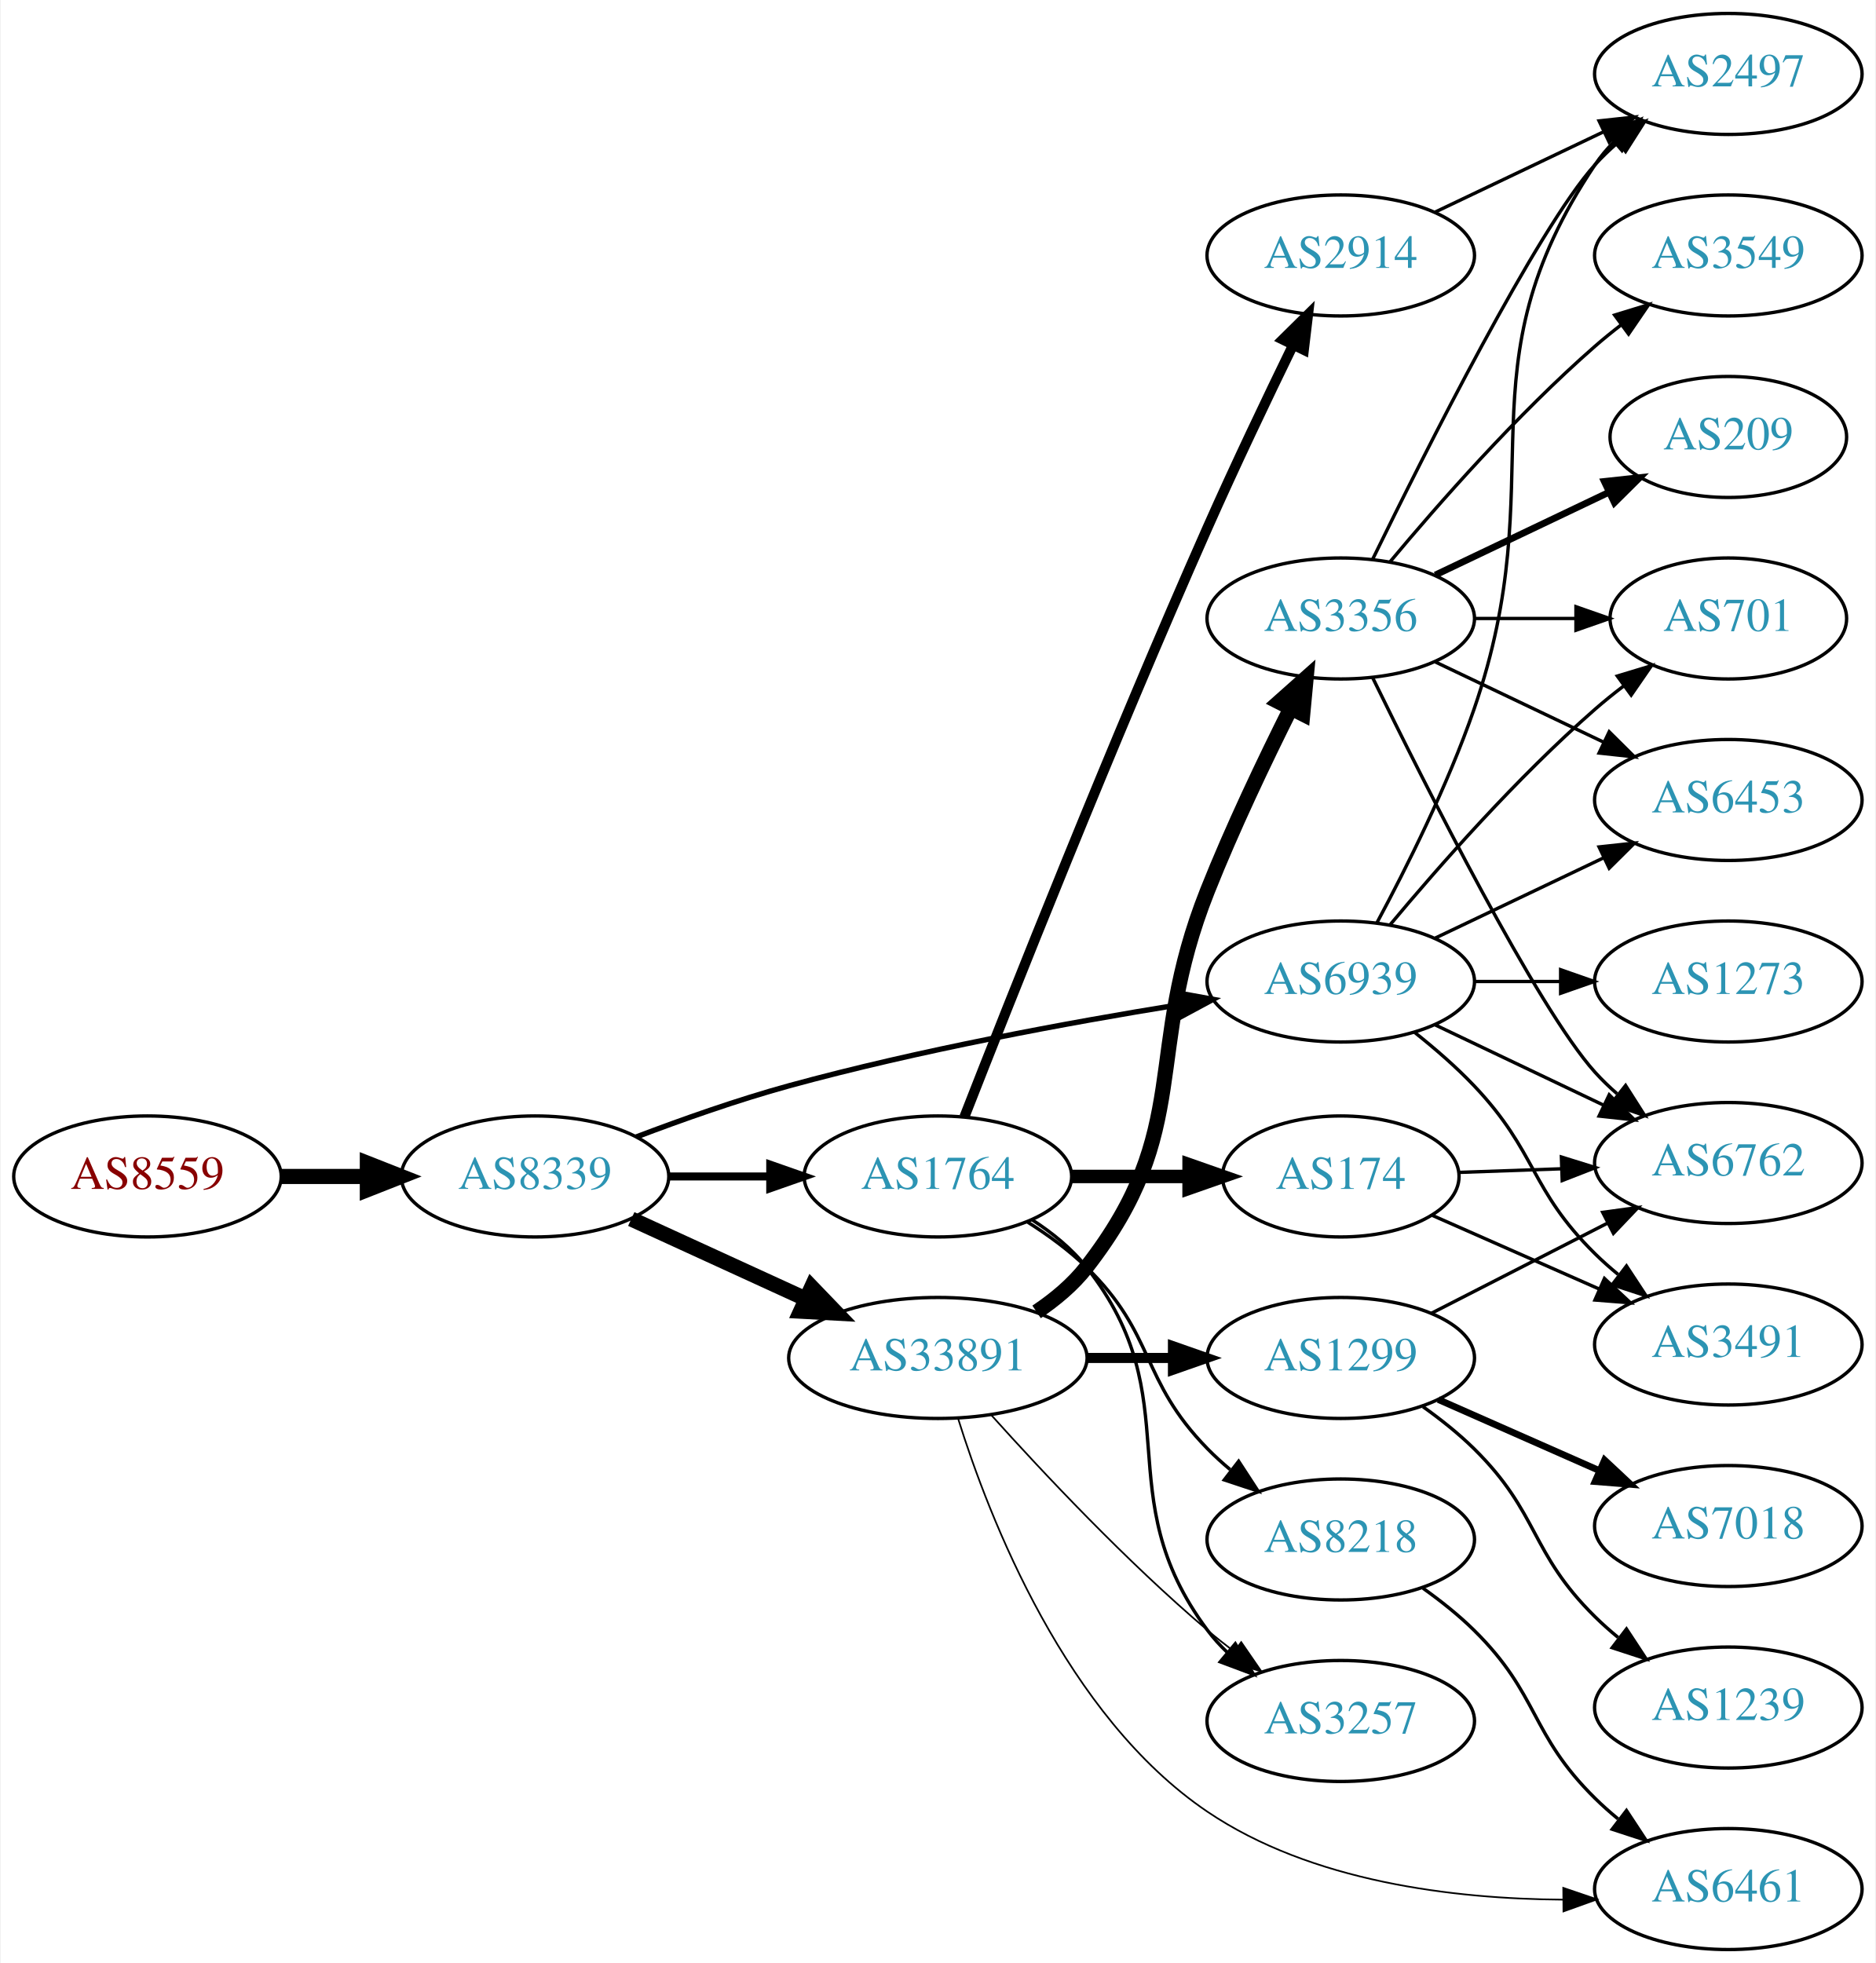
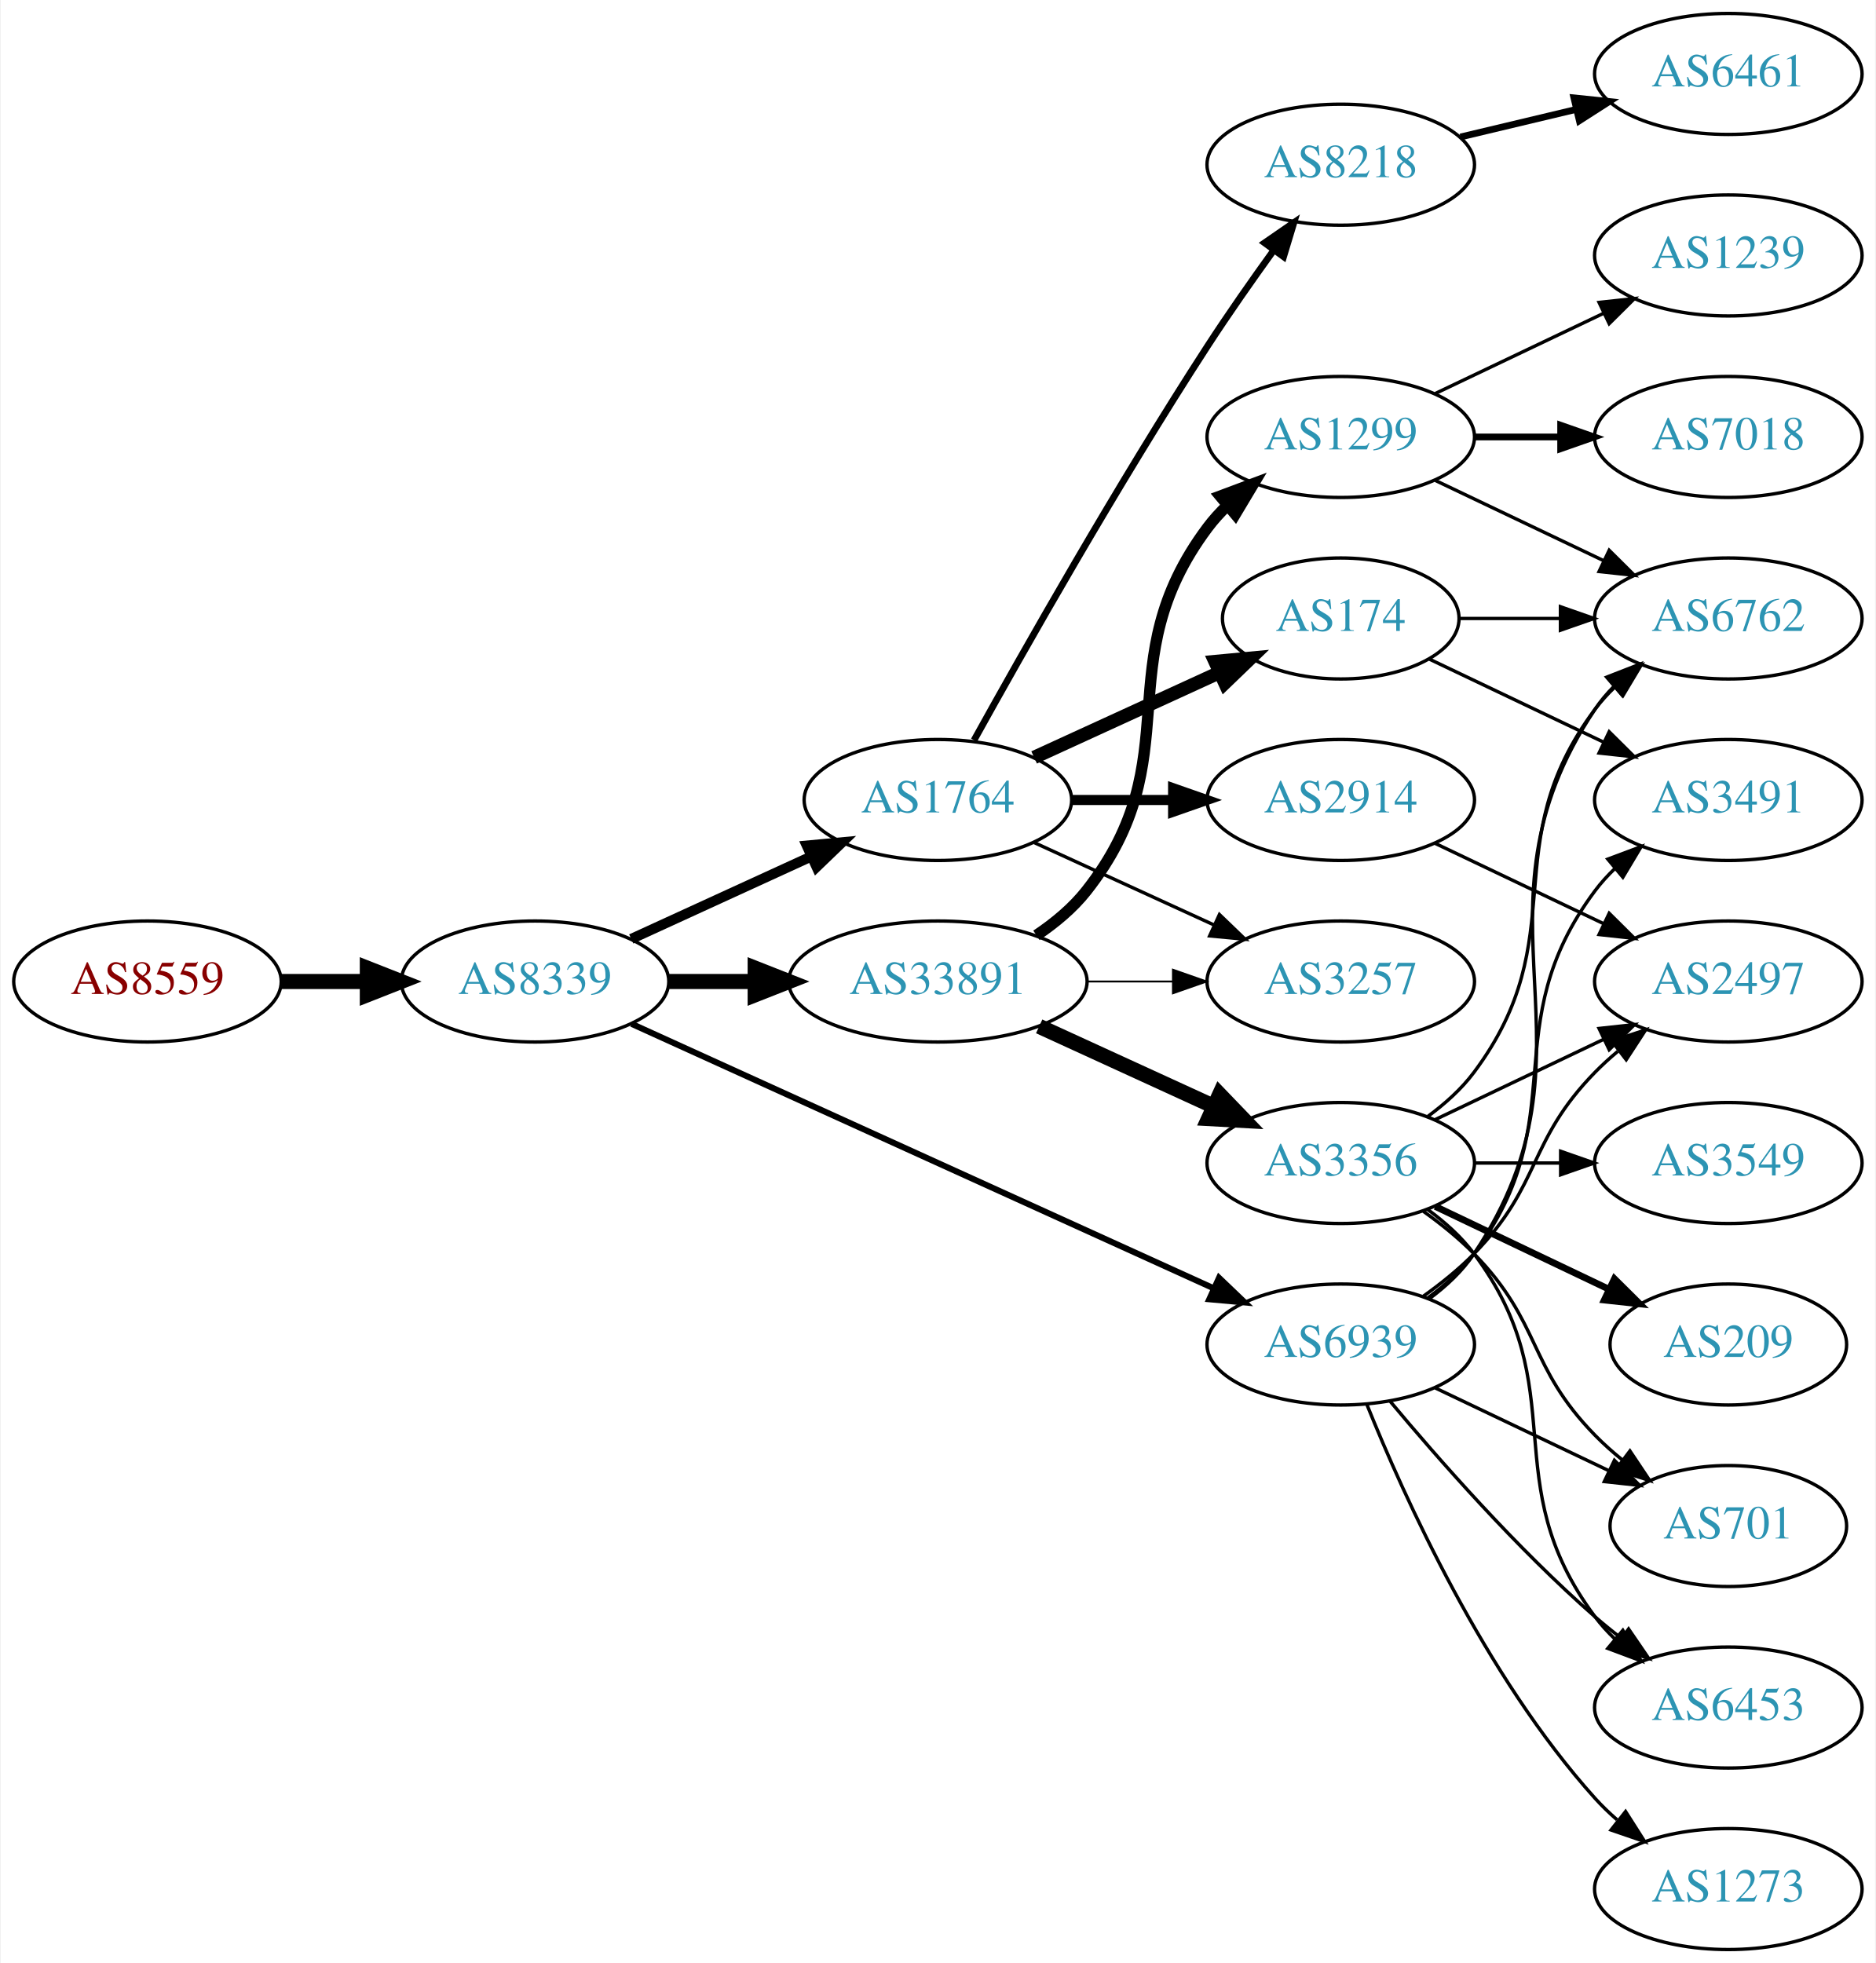
<svg xmlns="http://www.w3.org/2000/svg" xmlns:xlink="http://www.w3.org/1999/xlink" width="558pt" height="584pt" viewBox="0.00 0.00 557.56 584.00">
  <g id="graph0" class="graph" transform="scale(1 1) rotate(0) translate(4 580)">
    <polygon fill="white" stroke="none" points="-4,4 -4,-580 553.564,-580 553.564,4 -4,4" />
    <g id="node1" class="node">
      <g id="a_node1">
        <a xlink:href="/asn/8559" xlink:title="AS8559 ~ WELLCOM [AT]">
-           <ellipse fill="#ffffff" stroke="black" cx="39.647" cy="-230" rx="39.794" ry="18" />
-           <text text-anchor="middle" x="39.647" y="-226.3" font-family="Times,serif" font-size="14.00" fill="#880000">AS8559</text>
+           <ellipse fill="#ffffff" stroke="black" cx="39.647" cy="-288" rx="39.794" ry="18" />
+           <text text-anchor="middle" x="39.647" y="-284.3" font-family="Times,serif" font-size="14.00" fill="#880000">AS8559</text>
        </a>
      </g>
    </g>
    <g id="node2" class="node">
      <g id="a_node2">
        <a xlink:href="/asn/8339" xlink:title="AS8339 ~ kabelplus GmbH [AT]">
-           <ellipse fill="#ffffff" stroke="black" cx="154.939" cy="-230" rx="39.794" ry="18" />
-           <text text-anchor="middle" x="154.939" y="-226.3" font-family="Times,serif" font-size="14.00" fill="#2c94b3">AS8339</text>
+           <ellipse fill="#ffffff" stroke="black" cx="154.939" cy="-288" rx="39.794" ry="18" />
+           <text text-anchor="middle" x="154.939" y="-284.3" font-family="Times,serif" font-size="14.00" fill="#2c94b3">AS8339</text>
        </a>
      </g>
    </g>
    <g id="edge1" class="edge">
-       <path fill="none" stroke="black" stroke-width="4.5" d="M79.319,-230C87.522,-230 96.286,-230 104.818,-230" />
-       <polygon fill="black" stroke="black" stroke-width="4.5" points="105.057,-233.938 115.057,-230 105.057,-226.063 105.057,-233.938" />
+       <path fill="none" stroke="black" stroke-width="4.5" d="M79.319,-288C87.522,-288 96.286,-288 104.818,-288" />
+       <polygon fill="black" stroke="black" stroke-width="4.5" points="105.057,-291.938 115.057,-288 105.057,-284.063 105.057,-291.938" />
    </g>
    <g id="node3" class="node">
      <g id="a_node3">
        <a xlink:href="/asn/1764" xlink:title="AS1764 ~ NEXTLAYER-AS [AT]">
-           <ellipse fill="#ffffff" stroke="black" cx="274.782" cy="-230" rx="39.794" ry="18" />
-           <text text-anchor="middle" x="274.782" y="-226.3" font-family="Times,serif" font-size="14.00" fill="#2c94b3">AS1764</text>
+           <ellipse fill="#ffffff" stroke="black" cx="274.782" cy="-342" rx="39.794" ry="18" />
+           <text text-anchor="middle" x="274.782" y="-338.3" font-family="Times,serif" font-size="14.00" fill="#2c94b3">AS1764</text>
        </a>
      </g>
    </g>
    <g id="edge2" class="edge">
-       <path fill="none" stroke="black" stroke-width="2.382" d="M194.852,-230C204.405,-230 214.755,-230 224.718,-230" />
-       <polygon fill="black" stroke="black" stroke-width="2.382" points="224.91,-233.5 234.91,-230 224.91,-226.5 224.91,-233.5" />
+       <path fill="none" stroke="black" stroke-width="3" d="M183.568,-300.661C199.525,-307.973 219.796,-317.261 237.079,-325.181" />
+       <polygon fill="black" stroke="black" stroke-width="3" points="235.777,-328.435 246.326,-329.419 238.693,-322.071 235.777,-328.435" />
    </g>
    <g id="node4" class="node">
      <g id="a_node4">
        <a xlink:href="/asn/33891" xlink:title="AS33891 ~ CORE-BACKBONE GMBH GLOBAL NETWORK [DE]">
-           <ellipse fill="#ffffff" stroke="black" cx="274.782" cy="-176" rx="44.393" ry="18" />
-           <text text-anchor="middle" x="274.782" y="-172.3" font-family="Times,serif" font-size="14.00" fill="#2c94b3">AS33891</text>
+           <ellipse fill="#ffffff" stroke="black" cx="274.782" cy="-288" rx="44.393" ry="18" />
+           <text text-anchor="middle" x="274.782" y="-284.3" font-family="Times,serif" font-size="14.00" fill="#2c94b3">AS33891</text>
        </a>
      </g>
    </g>
    <g id="edge3" class="edge">
-       <path fill="none" stroke="black" stroke-width="4.5" d="M183.568,-217.339C199.066,-210.238 218.633,-201.272 235.579,-193.506" />
-       <polygon fill="black" stroke="black" stroke-width="4.5" points="237.231,-197.08 244.682,-189.335 233.951,-189.921 237.231,-197.08" />
+       <path fill="none" stroke="black" stroke-width="4.5" d="M194.852,-288C202.955,-288 211.63,-288 220.156,-288" />
+       <polygon fill="black" stroke="black" stroke-width="4.5" points="220.434,-291.938 230.434,-288 220.434,-284.063 220.434,-291.938" />
    </g>
    <g id="node5" class="node">
      <g id="a_node5">
        <a xlink:href="/asn/6939" xlink:title="AS6939 ~ Hurricane Electric LLC [US]">
-           <ellipse fill="#ffffff" stroke="black" cx="394.625" cy="-288" rx="39.794" ry="18" />
-           <text text-anchor="middle" x="394.625" y="-284.3" font-family="Times,serif" font-size="14.00" fill="#2c94b3">AS6939</text>
+           <ellipse fill="#ffffff" stroke="black" cx="394.625" cy="-180" rx="39.794" ry="18" />
+           <text text-anchor="middle" x="394.625" y="-176.3" font-family="Times,serif" font-size="14.00" fill="#2c94b3">AS6939</text>
        </a>
      </g>
    </g>
    <g id="edge4" class="edge">
-       <path fill="none" stroke="black" stroke-width="1.588" d="M185.019,-241.737C198.685,-246.937 215.301,-252.811 230.586,-257 269.075,-267.548 313.642,-275.757 346.444,-281.07" />
-       <polygon fill="black" stroke="black" stroke-width="1.588" points="346.232,-284.58 356.657,-282.692 347.33,-277.667 346.232,-284.58" />
+       <path fill="none" stroke="black" stroke-width="1.8" d="M183.67,-275.4C226.518,-255.93 308.855,-218.518 356.698,-196.779" />
+       <polygon fill="black" stroke="black" stroke-width="1.8" points="358.414,-199.843 366.071,-192.52 355.518,-193.47 358.414,-199.843" />
    </g>
    <g id="node6" class="node">
      <g id="a_node6">
-         <a xlink:href="/asn/2914" xlink:title="AS2914 ~ NTT America, Inc. [US]">
-           <ellipse fill="#ffffff" stroke="black" cx="394.625" cy="-504" rx="39.794" ry="18" />
-           <text text-anchor="middle" x="394.625" y="-500.3" font-family="Times,serif" font-size="14.00" fill="#2c94b3">AS2914</text>
+         <a xlink:href="/asn/174" xlink:title="AS174 ~ Cogent Communications [US]">
+           <ellipse fill="#ffffff" stroke="black" cx="394.625" cy="-396" rx="35.194" ry="18" />
+           <text text-anchor="middle" x="394.625" y="-392.3" font-family="Times,serif" font-size="14.00" fill="#2c94b3">AS174</text>
        </a>
      </g>
    </g>
    <g id="edge5" class="edge">
-       <path fill="none" stroke="black" stroke-width="3" d="M282.663,-247.702C296.022,-281.851 326.649,-359.097 354.978,-423 363.084,-441.284 372.777,-461.596 380.428,-477.306" />
-       <polygon fill="black" stroke="black" stroke-width="3" points="377.355,-478.991 384.895,-486.434 383.643,-475.914 377.355,-478.991" />
+       <path fill="none" stroke="black" stroke-width="4" d="M303.411,-354.661C319.827,-362.183 340.809,-371.798 358.406,-379.861" />
+       <polygon fill="black" stroke="black" stroke-width="4" points="357.234,-383.174 367.783,-384.158 360.15,-376.811 357.234,-383.174" />
    </g>
    <g id="node7" class="node">
      <g id="a_node7">
-         <a xlink:href="/asn/174" xlink:title="AS174 ~ Cogent Communications [US]">
-           <ellipse fill="#ffffff" stroke="black" cx="394.625" cy="-230" rx="35.194" ry="18" />
-           <text text-anchor="middle" x="394.625" y="-226.3" font-family="Times,serif" font-size="14.00" fill="#2c94b3">AS174</text>
+         <a xlink:href="/asn/8218" xlink:title="AS8218 ~ legacy Neotelecoms [FR]">
+           <ellipse fill="#ffffff" stroke="black" cx="394.625" cy="-531" rx="39.794" ry="18" />
+           <text text-anchor="middle" x="394.625" y="-527.3" font-family="Times,serif" font-size="14.00" fill="#2c94b3">AS8218</text>
        </a>
      </g>
    </g>
    <g id="edge6" class="edge">
-       <path fill="none" stroke="black" stroke-width="4" d="M314.695,-230C325.782,-230 337.941,-230 349.323,-230" />
-       <polygon fill="black" stroke="black" stroke-width="4" points="349.505,-233.5 359.505,-230 349.505,-226.5 349.505,-233.5" />
+       <path fill="none" stroke="black" stroke-width="2" d="M285.535,-359.783C300.011,-385.901 328.344,-435.977 354.978,-477 361.163,-486.526 368.311,-496.717 374.764,-505.651" />
+       <polygon fill="black" stroke="black" stroke-width="2" points="371.965,-507.751 380.685,-513.768 377.62,-503.626 371.965,-507.751" />
    </g>
    <g id="node8" class="node">
      <g id="a_node8">
-         <a xlink:href="/asn/3257" xlink:title="AS3257 ~ GTT [DE]">
-           <ellipse fill="#ffffff" stroke="black" cx="394.625" cy="-68" rx="39.794" ry="18" />
-           <text text-anchor="middle" x="394.625" y="-64.3" font-family="Times,serif" font-size="14.00" fill="#2c94b3">AS3257</text>
+         <a xlink:href="/asn/2914" xlink:title="AS2914 ~ NTT America, Inc. [US]">
+           <ellipse fill="#ffffff" stroke="black" cx="394.625" cy="-342" rx="39.794" ry="18" />
+           <text text-anchor="middle" x="394.625" y="-338.3" font-family="Times,serif" font-size="14.00" fill="#2c94b3">AS2914</text>
        </a>
      </g>
    </g>
    <g id="edge7" class="edge">
-       <path fill="none" stroke="black" d="M302.754,-217.145C308.742,-213.28 314.602,-208.559 318.978,-203 350.277,-163.246 324.707,-135.542 354.978,-95 356.723,-92.664 358.73,-90.455 360.893,-88.383" />
-       <polygon fill="black" stroke="black" points="363.253,-90.973 368.694,-81.882 358.771,-85.595 363.253,-90.973" />
+       <path fill="none" stroke="black" stroke-width="3" d="M314.695,-342C324.248,-342 334.598,-342 344.56,-342" />
+       <polygon fill="black" stroke="black" stroke-width="3" points="344.753,-345.5 354.753,-342 344.753,-338.5 344.753,-345.5" />
    </g>
    <g id="node9" class="node">
      <g id="a_node9">
-         <a xlink:href="/asn/8218" xlink:title="AS8218 ~ legacy Neotelecoms [FR]">
-           <ellipse fill="#ffffff" stroke="black" cx="394.625" cy="-122" rx="39.794" ry="18" />
-           <text text-anchor="middle" x="394.625" y="-118.3" font-family="Times,serif" font-size="14.00" fill="#2c94b3">AS8218</text>
+         <a xlink:href="/asn/3257" xlink:title="AS3257 ~ GTT [DE]">
+           <ellipse fill="#ffffff" stroke="black" cx="394.625" cy="-288" rx="39.794" ry="18" />
+           <text text-anchor="middle" x="394.625" y="-284.3" font-family="Times,serif" font-size="14.00" fill="#2c94b3">AS3257</text>
        </a>
      </g>
    </g>
    <g id="edge8" class="edge">
-       <path fill="none" stroke="black" d="M301.311,-216.538C307.474,-212.638 313.775,-208.052 318.978,-203 339.671,-182.906 334.806,-169.617 354.978,-149 357.071,-146.861 359.354,-144.782 361.731,-142.79" />
-       <polygon fill="black" stroke="black" points="364.249,-145.268 370.031,-136.389 359.974,-139.725 364.249,-145.268" />
+       <path fill="none" stroke="black" d="M303.411,-329.339C319.368,-322.027 339.638,-312.739 356.921,-304.819" />
+       <polygon fill="black" stroke="black" points="358.536,-307.929 366.169,-300.581 355.62,-301.565 358.536,-307.929" />
+     </g>
+     <g id="edge13" class="edge">
+       <path fill="none" stroke="black" stroke-width="0.562" d="M318.993,-288C327.306,-288 336.068,-288 344.551,-288" />
+       <polygon fill="black" stroke="black" stroke-width="0.562" points="344.709,-291.5 354.709,-288 344.709,-284.5 344.709,-291.5" />
+     </g>
+     <g id="node12" class="node">
+       <g id="a_node12">
+         <a xlink:href="/asn/3356" xlink:title="AS3356 ~ Level 3 Parent, LLC [US]">
+           <ellipse fill="#ffffff" stroke="black" cx="394.625" cy="-234" rx="39.794" ry="18" />
+           <text text-anchor="middle" x="394.625" y="-230.3" font-family="Times,serif" font-size="14.00" fill="#2c94b3">AS3356</text>
+         </a>
+       </g>
    </g>
    <g id="edge11" class="edge">
-       <path fill="none" stroke="black" stroke-width="0.5" d="M290.714,-158.956C306.041,-141.903 330.976,-115.35 354.978,-95 357.475,-92.883 360.136,-90.768 362.847,-88.707" />
-       <polygon fill="black" stroke="black" stroke-width="0.5" points="365.013,-91.459 371.023,-82.734 360.884,-85.806 365.013,-91.459" />
+       <path fill="none" stroke="black" stroke-width="4.5" d="M304.912,-274.652C320.523,-267.498 339.92,-258.609 356.593,-250.97" />
+       <polygon fill="black" stroke="black" stroke-width="4.5" points="358.594,-254.384 366.045,-246.638 355.313,-247.225 358.594,-254.384" />
+     </g>
+     <g id="node13" class="node">
+       <g id="a_node13">
+         <a xlink:href="/asn/1299" xlink:title="AS1299 ~ Telia Carrier [EU]">
+           <ellipse fill="#ffffff" stroke="black" cx="394.625" cy="-450" rx="39.794" ry="18" />
+           <text text-anchor="middle" x="394.625" y="-446.3" font-family="Times,serif" font-size="14.00" fill="#2c94b3">AS1299</text>
+         </a>
+       </g>
+     </g>
+     <g id="edge12" class="edge">
+       <path fill="none" stroke="black" stroke-width="3.375" d="M304.098,-301.739C309.613,-305.433 314.93,-309.858 318.978,-315 350.277,-354.754 324.707,-382.458 354.978,-423 356.723,-425.336 358.73,-427.545 360.893,-429.617" />
+       <polygon fill="black" stroke="black" stroke-width="3.375" points="358.771,-432.405 368.694,-436.118 363.253,-427.027 358.771,-432.405" />
    </g>
    <g id="node10" class="node">
      <g id="a_node10">
-         <a xlink:href="/asn/3356" xlink:title="AS3356 ~ Level 3 Parent, LLC [US]">
-           <ellipse fill="#ffffff" stroke="black" cx="394.625" cy="-396" rx="39.794" ry="18" />
-           <text text-anchor="middle" x="394.625" y="-392.3" font-family="Times,serif" font-size="14.00" fill="#2c94b3">AS3356</text>
-         </a>
-       </g>
-     </g>
-     <g id="edge9" class="edge">
-       <path fill="none" stroke="black" stroke-width="4.5" d="M304.14,-189.706C309.652,-193.402 314.957,-197.836 318.978,-203 351.101,-244.255 335.677,-266.407 354.978,-315 362.313,-333.467 371.931,-353.637 379.737,-369.23" />
-       <polygon fill="black" stroke="black" stroke-width="4.5" points="376.295,-371.149 384.326,-378.291 383.32,-367.591 376.295,-371.149" />
+         <a xlink:href="/asn/3491" xlink:title="AS3491 ~ PCCW Global, Inc. [US]">
+           <ellipse fill="#ffffff" stroke="black" cx="509.918" cy="-342" rx="39.794" ry="18" />
+           <text text-anchor="middle" x="509.918" y="-338.3" font-family="Times,serif" font-size="14.00" fill="#2c94b3">AS3491</text>
+         </a>
+       </g>
+     </g>
+     <g id="edge29" class="edge">
+       <path fill="none" stroke="black" d="M420.555,-193.882C425.631,-197.611 430.549,-202.016 434.271,-207 464.542,-247.542 440,-274.458 470.271,-315 472.016,-317.336 474.023,-319.545 476.186,-321.617" />
+       <polygon fill="black" stroke="black" points="474.064,-324.405 483.987,-328.118 478.546,-319.027 474.064,-324.405" />
    </g>
    <g id="node11" class="node">
      <g id="a_node11">
-         <a xlink:href="/asn/1299" xlink:title="AS1299 ~ Telia Carrier [EU]">
-           <ellipse fill="#ffffff" stroke="black" cx="394.625" cy="-176" rx="39.794" ry="18" />
-           <text text-anchor="middle" x="394.625" y="-172.3" font-family="Times,serif" font-size="14.00" fill="#2c94b3">AS1299</text>
-         </a>
-       </g>
-     </g>
-     <g id="edge10" class="edge">
-       <path fill="none" stroke="black" stroke-width="3" d="M318.993,-176C327.306,-176 336.068,-176 344.551,-176" />
-       <polygon fill="black" stroke="black" stroke-width="3" points="344.709,-179.5 354.709,-176 344.709,-172.5 344.709,-179.5" />
-     </g>
-     <g id="node12" class="node">
-       <g id="a_node12">
-         <a xlink:href="/asn/6461" xlink:title="AS6461 ~ Zayo Bandwidth [US]">
-           <ellipse fill="#ffffff" stroke="black" cx="509.918" cy="-18" rx="39.794" ry="18" />
-           <text text-anchor="middle" x="509.918" y="-14.3" font-family="Times,serif" font-size="14.00" fill="#2c94b3">AS6461</text>
-         </a>
-       </g>
-     </g>
-     <g id="edge12" class="edge">
-       <path fill="none" stroke="black" stroke-width="0.5" d="M280.765,-158.065C290.025,-128.371 312.877,-69.451 354.978,-41 385.888,-20.111 428.23,-15.064 460.684,-14.846" />
-       <polygon fill="black" stroke="black" stroke-width="0.5" points="460.818,-18.347 470.847,-14.931 460.876,-11.348 460.818,-18.347" />
-     </g>
-     <g id="node15" class="node">
-       <g id="a_node15">
-         <a xlink:href="/asn/701" xlink:title="AS701 ~ UUNET [US]">
-           <ellipse fill="#ffffff" stroke="black" cx="509.918" cy="-396" rx="35.194" ry="18" />
-           <text text-anchor="middle" x="509.918" y="-392.3" font-family="Times,serif" font-size="14.00" fill="#2c94b3">AS701</text>
-         </a>
-       </g>
-     </g>
-     <g id="edge27" class="edge">
-       <path fill="none" stroke="black" d="M409.255,-304.817C423.537,-321.929 447.084,-348.745 470.271,-369 472.941,-371.332 475.814,-373.648 478.744,-375.886" />
-       <polygon fill="black" stroke="black" points="476.895,-378.87 487.035,-381.939 481.022,-373.216 476.895,-378.87" />
+         <a xlink:href="/asn/6762" xlink:title="AS6762 ~ TELECOM ITALIA SPARKLE S.p.A. [IT]">
+           <ellipse fill="#ffffff" stroke="black" cx="509.918" cy="-396" rx="39.794" ry="18" />
+           <text text-anchor="middle" x="509.918" y="-392.3" font-family="Times,serif" font-size="14.00" fill="#2c94b3">AS6762</text>
+         </a>
+       </g>
+     </g>
+     <g id="edge25" class="edge">
+       <path fill="none" stroke="black" d="M420.944,-193.607C425.999,-197.351 430.811,-201.831 434.271,-207 475.296,-268.294 429.247,-307.706 470.271,-369 471.893,-371.423 473.812,-373.695 475.914,-375.81" />
+       <polygon fill="black" stroke="black" points="473.727,-378.546 483.599,-382.393 478.281,-373.229 473.727,-378.546" />
    </g>
    <g id="node16" class="node">
      <g id="a_node16">
-         <a xlink:href="/asn/2497" xlink:title="AS2497 ~ Internet Initiative Japan Inc. [JP]">
-           <ellipse fill="#ffffff" stroke="black" cx="509.918" cy="-558" rx="39.794" ry="18" />
-           <text text-anchor="middle" x="509.918" y="-554.3" font-family="Times,serif" font-size="14.00" fill="#2c94b3">AS2497</text>
+         <a xlink:href="/asn/6453" xlink:title="AS6453 ~ TATA COMMUNICATIONS (AMERICA) INC [US]">
+           <ellipse fill="#ffffff" stroke="black" cx="509.918" cy="-72" rx="39.794" ry="18" />
+           <text text-anchor="middle" x="509.918" y="-68.3" font-family="Times,serif" font-size="14.00" fill="#2c94b3">AS6453</text>
        </a>
      </g>
    </g>
    <g id="edge30" class="edge">
-       <path fill="none" stroke="black" d="M405.417,-305.526C414.055,-321.611 426.452,-346.315 434.271,-369 458.305,-438.731 429.247,-469.706 470.271,-531 471.893,-533.423 473.812,-535.695 475.914,-537.81" />
-       <polygon fill="black" stroke="black" points="473.727,-540.546 483.599,-544.393 478.281,-535.229 473.727,-540.546" />
+       <path fill="none" stroke="black" d="M409.255,-163.183C423.537,-146.071 447.084,-119.255 470.271,-99 472.737,-96.846 475.375,-94.706 478.073,-92.628" />
+       <polygon fill="black" stroke="black" points="480.246,-95.375 486.227,-86.63 476.098,-89.736 480.246,-95.375" />
    </g>
    <g id="node17" class="node">
      <g id="a_node17">
-         <a xlink:href="/asn/6453" xlink:title="AS6453 ~ TATA COMMUNICATIONS (AMERICA) INC [US]">
-           <ellipse fill="#ffffff" stroke="black" cx="509.918" cy="-342" rx="39.794" ry="18" />
-           <text text-anchor="middle" x="509.918" y="-338.3" font-family="Times,serif" font-size="14.00" fill="#2c94b3">AS6453</text>
-         </a>
-       </g>
-     </g>
-     <g id="edge26" class="edge">
-       <path fill="none" stroke="black" d="M422.761,-300.934C437.755,-308.081 456.576,-317.052 472.799,-324.785" />
-       <polygon fill="black" stroke="black" points="471.469,-328.028 482.002,-329.171 474.481,-321.709 471.469,-328.028" />
+         <a xlink:href="/asn/701" xlink:title="AS701 ~ UUNET [US]">
+           <ellipse fill="#ffffff" stroke="black" cx="509.918" cy="-126" rx="35.194" ry="18" />
+           <text text-anchor="middle" x="509.918" y="-122.3" font-family="Times,serif" font-size="14.00" fill="#2c94b3">AS701</text>
+         </a>
+       </g>
+     </g>
+     <g id="edge27" class="edge">
+       <path fill="none" stroke="black" d="M422.761,-167.066C438.193,-159.71 457.678,-150.423 474.213,-142.541" />
+       <polygon fill="black" stroke="black" points="476.034,-145.551 483.555,-138.089 473.022,-139.232 476.034,-145.551" />
    </g>
    <g id="node18" class="node">
      <g id="a_node18">
-         <a xlink:href="/asn/6762" xlink:title="AS6762 ~ TELECOM ITALIA SPARKLE S.p.A. [IT]">
-           <ellipse fill="#ffffff" stroke="black" cx="509.918" cy="-234" rx="39.794" ry="18" />
-           <text text-anchor="middle" x="509.918" y="-230.3" font-family="Times,serif" font-size="14.00" fill="#2c94b3">AS6762</text>
+         <a xlink:href="/asn/2497" xlink:title="AS2497 ~ Internet Initiative Japan Inc. [JP]">
+           <ellipse fill="#ffffff" stroke="black" cx="509.918" cy="-288" rx="39.794" ry="18" />
+           <text text-anchor="middle" x="509.918" y="-284.3" font-family="Times,serif" font-size="14.00" fill="#2c94b3">AS2497</text>
        </a>
      </g>
    </g>
    <g id="edge28" class="edge">
-       <path fill="none" stroke="black" d="M422.761,-275.066C437.755,-267.919 456.576,-258.948 472.799,-251.215" />
-       <polygon fill="black" stroke="black" points="474.481,-254.291 482.002,-246.829 471.469,-247.972 474.481,-254.291" />
-     </g>
-     <g id="node21" class="node">
-       <g id="a_node21">
-         <a xlink:href="/asn/3491" xlink:title="AS3491 ~ PCCW Global, Inc. [US]">
-           <ellipse fill="#ffffff" stroke="black" cx="509.918" cy="-180" rx="39.794" ry="18" />
-           <text text-anchor="middle" x="509.918" y="-176.3" font-family="Times,serif" font-size="14.00" fill="#2c94b3">AS3491</text>
-         </a>
-       </g>
-     </g>
-     <g id="edge25" class="edge">
-       <path fill="none" stroke="black" d="M416.577,-272.882C422.583,-268.113 428.941,-262.614 434.271,-257 453.124,-237.14 450.771,-226.225 470.271,-207 472.402,-204.899 474.713,-202.847 477.108,-200.874" />
-       <polygon fill="black" stroke="black" points="479.62,-203.359 485.442,-194.507 475.371,-197.797 479.62,-203.359" />
+       <path fill="none" stroke="black" d="M419.219,-194.389C424.475,-198.148 429.806,-202.437 434.271,-207 454.443,-227.617 450.099,-240.383 470.271,-261 472.364,-263.139 474.647,-265.218 477.024,-267.21" />
+       <polygon fill="black" stroke="black" points="475.267,-270.275 485.323,-273.611 479.542,-264.732 475.267,-270.275" />
    </g>
    <g id="node22" class="node">
      <g id="a_node22">
        <a xlink:href="/asn/1273" xlink:title="AS1273 ~ Vodafone Group PLC [EU]">
-           <ellipse fill="#ffffff" stroke="black" cx="509.918" cy="-288" rx="39.794" ry="18" />
-           <text text-anchor="middle" x="509.918" y="-284.3" font-family="Times,serif" font-size="14.00" fill="#2c94b3">AS1273</text>
-         </a>
-       </g>
-     </g>
-     <g id="edge29" class="edge">
-       <path fill="none" stroke="black" d="M434.297,-288C442.5,-288 451.264,-288 459.796,-288" />
-       <polygon fill="black" stroke="black" points="460.035,-291.5 470.035,-288 460.035,-284.5 460.035,-291.5" />
+           <ellipse fill="#ffffff" stroke="black" cx="509.918" cy="-18" rx="39.794" ry="18" />
+           <text text-anchor="middle" x="509.918" y="-14.3" font-family="Times,serif" font-size="14.00" fill="#2c94b3">AS1273</text>
+         </a>
+       </g>
+     </g>
+     <g id="edge26" class="edge">
+       <path fill="none" stroke="black" d="M402.372,-162.213C413.423,-134.757 437.476,-81.422 470.271,-45 472.273,-42.776 474.492,-40.637 476.825,-38.603" />
+       <polygon fill="black" stroke="black" points="479.355,-41.065 485.044,-32.127 475.023,-35.567 479.355,-41.065" />
+     </g>
+     <g id="edge9" class="edge">
+       <path fill="none" stroke="black" d="M421.05,-383.881C436.352,-376.587 456.076,-367.186 472.958,-359.14" />
+       <polygon fill="black" stroke="black" points="474.477,-362.293 481.998,-354.831 471.465,-355.974 474.477,-362.293" />
+     </g>
+     <g id="edge10" class="edge">
+       <path fill="none" stroke="black" d="M429.924,-396C439.301,-396 449.651,-396 459.686,-396" />
+       <polygon fill="black" stroke="black" points="459.974,-399.5 469.974,-396 459.974,-392.5 459.974,-399.5" />
+     </g>
+     <g id="node21" class="node">
+       <g id="a_node21">
+         <a xlink:href="/asn/6461" xlink:title="AS6461 ~ Zayo Bandwidth [US]">
+           <ellipse fill="#ffffff" stroke="black" cx="509.918" cy="-558" rx="39.794" ry="18" />
+           <text text-anchor="middle" x="509.918" y="-554.3" font-family="Times,serif" font-size="14.00" fill="#2c94b3">AS6461</text>
+         </a>
+       </g>
+     </g>
+     <g id="edge23" class="edge">
+       <path fill="none" stroke="black" stroke-width="2" d="M430.232,-539.248C441.103,-541.838 453.257,-544.735 464.7,-547.462" />
+       <polygon fill="black" stroke="black" stroke-width="2" points="463.983,-550.889 474.522,-549.803 465.606,-544.08 463.983,-550.889" />
    </g>
    <g id="edge24" class="edge">
-       <path fill="none" stroke="black" d="M422.761,-516.934C437.755,-524.081 456.576,-533.052 472.799,-540.785" />
-       <polygon fill="black" stroke="black" points="471.469,-544.028 482.002,-545.171 474.481,-537.709 471.469,-544.028" />
-     </g>
-     <g id="edge23" class="edge">
-       <path fill="none" stroke="black" d="M429.924,-231.211C439.497,-231.549 450.085,-231.923 460.316,-232.284" />
-       <polygon fill="black" stroke="black" points="460.259,-235.784 470.376,-232.639 460.506,-228.788 460.259,-235.784" />
-     </g>
-     <g id="edge22" class="edge">
-       <path fill="none" stroke="black" d="M421.901,-218.403C436.655,-211.892 455.31,-203.659 471.561,-196.487" />
-       <polygon fill="black" stroke="black" points="473.068,-199.647 480.803,-192.408 470.242,-193.243 473.068,-199.647" />
-     </g>
-     <g id="edge31" class="edge">
-       <path fill="none" stroke="black" d="M419.1,-107.493C424.361,-103.739 429.725,-99.482 434.271,-95 453.771,-75.775 450.771,-64.225 470.271,-45 472.402,-42.899 474.713,-40.847 477.108,-38.874" />
-       <polygon fill="black" stroke="black" points="479.62,-41.359 485.442,-32.507 475.371,-35.797 479.62,-41.359" />
-     </g>
-     <g id="node13" class="node">
-       <g id="a_node13">
-         <a xlink:href="/asn/3549" xlink:title="AS3549 ~ Level 3 Parent, LLC [US]">
-           <ellipse fill="#ffffff" stroke="black" cx="509.918" cy="-504" rx="39.794" ry="18" />
-           <text text-anchor="middle" x="509.918" y="-500.3" font-family="Times,serif" font-size="14.00" fill="#2c94b3">AS3549</text>
-         </a>
-       </g>
-     </g>
-     <g id="edge13" class="edge">
-       <path fill="none" stroke="black" d="M409.255,-412.817C423.537,-429.929 447.084,-456.745 470.271,-477 472.737,-479.154 475.375,-481.294 478.073,-483.372" />
-       <polygon fill="black" stroke="black" points="476.098,-486.264 486.227,-489.37 480.246,-480.625 476.098,-486.264" />
+       <path fill="none" stroke="black" d="M422.761,-329.066C437.755,-321.919 456.576,-312.948 472.799,-305.215" />
+       <polygon fill="black" stroke="black" points="474.481,-308.291 482.002,-300.829 471.469,-301.972 474.481,-308.291" />
+     </g>
+     <g id="edge18" class="edge">
+       <path fill="none" stroke="black" d="M420.555,-247.882C425.631,-251.611 430.549,-256.016 434.271,-261 464.542,-301.542 440,-328.458 470.271,-369 472.016,-371.336 474.023,-373.545 476.186,-375.617" />
+       <polygon fill="black" stroke="black" points="474.064,-378.405 483.987,-382.118 478.546,-373.027 474.064,-378.405" />
    </g>
    <g id="node14" class="node">
      <g id="a_node14">
+         <a xlink:href="/asn/3549" xlink:title="AS3549 ~ Level 3 Parent, LLC [US]">
+           <ellipse fill="#ffffff" stroke="black" cx="509.918" cy="-234" rx="39.794" ry="18" />
+           <text text-anchor="middle" x="509.918" y="-230.3" font-family="Times,serif" font-size="14.00" fill="#2c94b3">AS3549</text>
+         </a>
+       </g>
+     </g>
+     <g id="edge14" class="edge">
+       <path fill="none" stroke="black" d="M434.297,-234C442.5,-234 451.264,-234 459.796,-234" />
+       <polygon fill="black" stroke="black" points="460.035,-237.5 470.035,-234 460.035,-230.5 460.035,-237.5" />
+     </g>
+     <g id="node15" class="node">
+       <g id="a_node15">
        <a xlink:href="/asn/209" xlink:title="AS209 ~ CenturyLink Communications, LLC [US]">
-           <ellipse fill="#ffffff" stroke="black" cx="509.918" cy="-450" rx="35.194" ry="18" />
-           <text text-anchor="middle" x="509.918" y="-446.3" font-family="Times,serif" font-size="14.00" fill="#2c94b3">AS209</text>
-         </a>
-       </g>
-     </g>
-     <g id="edge14" class="edge">
-       <path fill="none" stroke="black" stroke-width="2" d="M422.761,-408.934C438.193,-416.29 457.678,-425.577 474.213,-433.459" />
-       <polygon fill="black" stroke="black" stroke-width="2" points="473.022,-436.768 483.555,-437.911 476.034,-430.449 473.022,-436.768" />
+           <ellipse fill="#ffffff" stroke="black" cx="509.918" cy="-180" rx="35.194" ry="18" />
+           <text text-anchor="middle" x="509.918" y="-176.3" font-family="Times,serif" font-size="14.00" fill="#2c94b3">AS209</text>
+         </a>
+       </g>
    </g>
    <g id="edge15" class="edge">
-       <path fill="none" stroke="black" d="M434.297,-396C444.002,-396 454.493,-396 464.456,-396" />
-       <polygon fill="black" stroke="black" points="464.592,-399.5 474.592,-396 464.592,-392.5 464.592,-399.5" />
+       <path fill="none" stroke="black" stroke-width="2" d="M422.761,-221.066C438.193,-213.71 457.678,-204.423 474.213,-196.541" />
+       <polygon fill="black" stroke="black" stroke-width="2" points="476.034,-199.551 483.555,-192.089 473.022,-193.232 476.034,-199.551" />
    </g>
    <g id="edge16" class="edge">
-       <path fill="none" stroke="black" d="M404.062,-413.511C419.681,-445.509 453.067,-511.893 470.271,-531 472.273,-533.224 474.492,-535.363 476.825,-537.397" />
-       <polygon fill="black" stroke="black" points="475.023,-540.433 485.044,-543.873 479.355,-534.935 475.023,-540.433" />
+       <path fill="none" stroke="black" d="M420.555,-220.118C425.631,-216.389 430.549,-211.984 434.271,-207 464.542,-166.458 440,-139.542 470.271,-99 472.016,-96.664 474.023,-94.455 476.186,-92.383" />
+       <polygon fill="black" stroke="black" points="478.546,-94.973 483.987,-85.882 474.064,-89.595 478.546,-94.973" />
    </g>
    <g id="edge17" class="edge">
-       <path fill="none" stroke="black" d="M422.761,-383.066C437.755,-375.919 456.576,-366.948 472.799,-359.215" />
-       <polygon fill="black" stroke="black" points="474.481,-362.291 482.002,-354.829 471.469,-355.972 474.481,-362.291" />
-     </g>
-     <g id="edge18" class="edge">
-       <path fill="none" stroke="black" d="M404.062,-378.489C419.681,-346.491 453.067,-280.107 470.271,-261 472.273,-258.776 474.492,-256.637 476.825,-254.603" />
-       <polygon fill="black" stroke="black" points="479.355,-257.065 485.044,-248.127 475.023,-251.567 479.355,-257.065" />
-     </g>
-     <g id="edge20" class="edge">
-       <path fill="none" stroke="black" d="M421.616,-189.306C437.16,-197.264 457.111,-207.478 474.016,-216.132" />
-       <polygon fill="black" stroke="black" points="472.55,-219.314 483.047,-220.756 475.74,-213.083 472.55,-219.314" />
+       <path fill="none" stroke="black" d="M419.219,-219.611C424.475,-215.852 429.806,-211.563 434.271,-207 454.443,-186.383 450.099,-173.617 470.271,-153 472.75,-150.466 475.497,-148.017 478.349,-145.696" />
+       <polygon fill="black" stroke="black" points="480.652,-148.343 486.535,-139.532 476.441,-142.752 480.652,-148.343" />
+     </g>
+     <g id="edge19" class="edge">
+       <path fill="none" stroke="black" d="M422.761,-246.934C437.755,-254.081 456.576,-263.052 472.799,-270.785" />
+       <polygon fill="black" stroke="black" points="471.469,-274.028 482.002,-275.171 474.481,-267.709 471.469,-274.028" />
+     </g>
+     <g id="edge22" class="edge">
+       <path fill="none" stroke="black" d="M422.761,-437.066C437.755,-429.919 456.576,-420.948 472.799,-413.215" />
+       <polygon fill="black" stroke="black" points="474.481,-416.291 482.002,-408.829 471.469,-409.972 474.481,-416.291" />
    </g>
    <g id="node19" class="node">
      <g id="a_node19">
        <a xlink:href="/asn/7018" xlink:title="AS7018 ~ AT&amp;T Services, Inc. [US]">
-           <ellipse fill="#ffffff" stroke="black" cx="509.918" cy="-126" rx="39.794" ry="18" />
-           <text text-anchor="middle" x="509.918" y="-122.3" font-family="Times,serif" font-size="14.00" fill="#2c94b3">AS7018</text>
-         </a>
-       </g>
-     </g>
-     <g id="edge19" class="edge">
-       <path fill="none" stroke="black" stroke-width="2" d="M423.63,-163.64C438.064,-157.27 455.865,-149.414 471.464,-142.53" />
-       <polygon fill="black" stroke="black" stroke-width="2" points="473.107,-145.63 480.842,-138.391 470.28,-139.226 473.107,-145.63" />
+           <ellipse fill="#ffffff" stroke="black" cx="509.918" cy="-450" rx="39.794" ry="18" />
+           <text text-anchor="middle" x="509.918" y="-446.3" font-family="Times,serif" font-size="14.00" fill="#2c94b3">AS7018</text>
+         </a>
+       </g>
+     </g>
+     <g id="edge20" class="edge">
+       <path fill="none" stroke="black" stroke-width="2" d="M434.297,-450C442.5,-450 451.264,-450 459.796,-450" />
+       <polygon fill="black" stroke="black" stroke-width="2" points="460.035,-453.5 470.035,-450 460.035,-446.5 460.035,-453.5" />
    </g>
    <g id="node20" class="node">
      <g id="a_node20">
        <a xlink:href="/asn/1239" xlink:title="AS1239 ~ Sprint [US]">
-           <ellipse fill="#ffffff" stroke="black" cx="509.918" cy="-72" rx="39.794" ry="18" />
-           <text text-anchor="middle" x="509.918" y="-68.3" font-family="Times,serif" font-size="14.00" fill="#2c94b3">AS1239</text>
+           <ellipse fill="#ffffff" stroke="black" cx="509.918" cy="-504" rx="39.794" ry="18" />
+           <text text-anchor="middle" x="509.918" y="-500.3" font-family="Times,serif" font-size="14.00" fill="#2c94b3">AS1239</text>
        </a>
      </g>
    </g>
    <g id="edge21" class="edge">
-       <path fill="none" stroke="black" d="M419.1,-161.493C424.361,-157.739 429.725,-153.482 434.271,-149 453.771,-129.775 450.771,-118.225 470.271,-99 472.402,-96.899 474.713,-94.847 477.108,-92.874" />
-       <polygon fill="black" stroke="black" points="479.62,-95.359 485.442,-86.507 475.371,-89.797 479.62,-95.359" />
+       <path fill="none" stroke="black" d="M422.761,-462.934C437.755,-470.081 456.576,-479.052 472.799,-486.785" />
+       <polygon fill="black" stroke="black" points="471.469,-490.028 482.002,-491.171 474.481,-483.709 471.469,-490.028" />
    </g>
  </g>
</svg>
